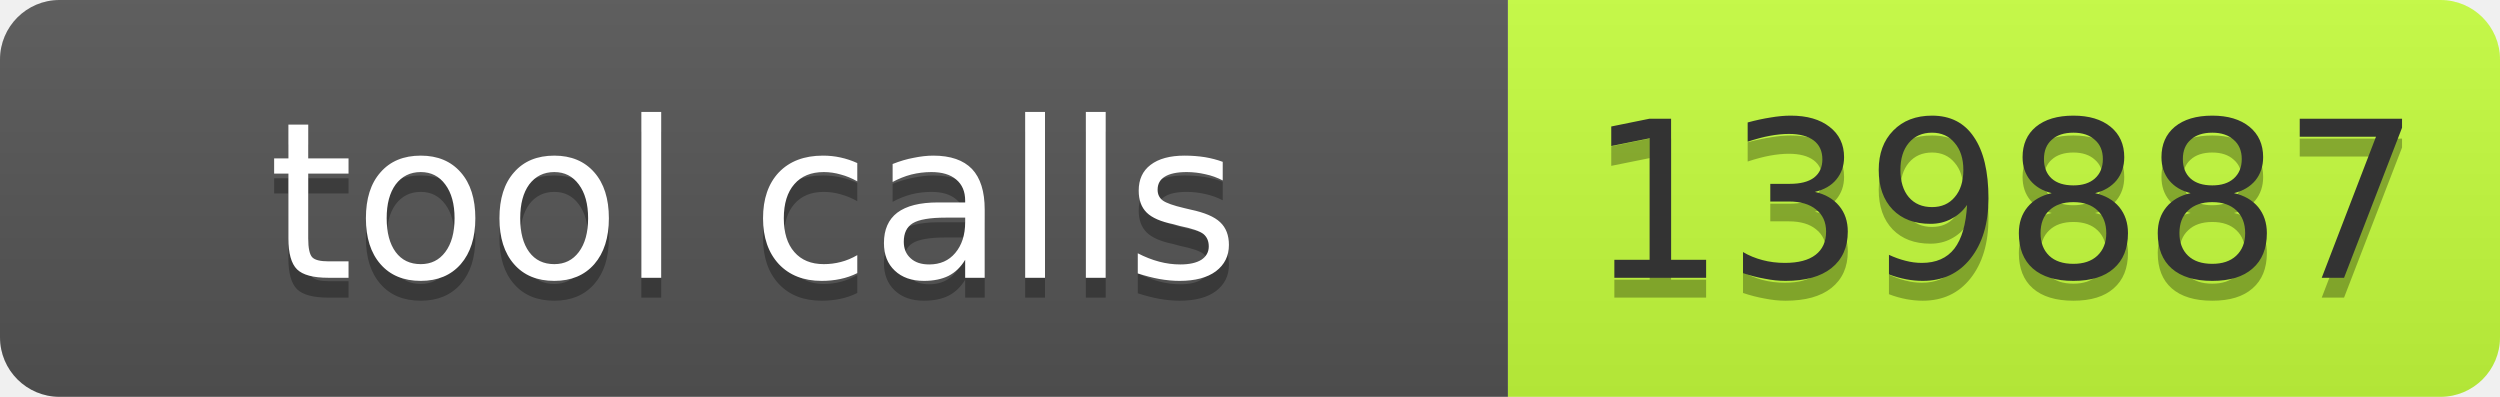
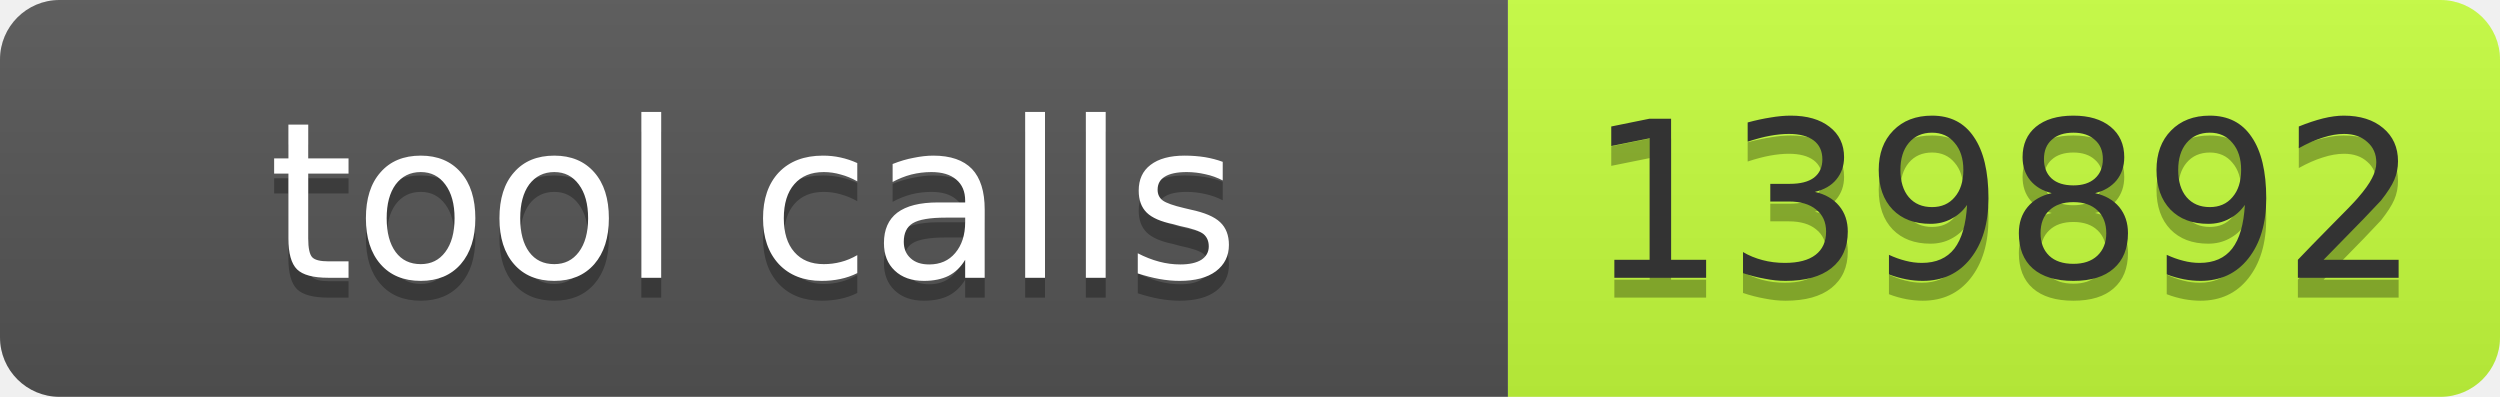
- <svg xmlns="http://www.w3.org/2000/svg" width="126" height="20" role="img" aria-label="tool calls: 139887">
+ <svg xmlns="http://www.w3.org/2000/svg" width="126" height="20" role="img" aria-label="tool calls: 139892">
  <linearGradient id="s" x2="0" y2="100%">
    <stop offset="0" stop-color="#bbb" stop-opacity=".1" />
    <stop offset="1" stop-opacity=".1" />
  </linearGradient>
  <clipPath id="r">
    <rect width="126" height="20" rx="3" fill="#fff" />
  </clipPath>
  <g clip-path="url(#r)">
    <rect width="76" height="20" fill="#555" />
    <rect x="76" width="50" height="20" fill="#c6ff3d" />
    <rect width="126" height="20" fill="url(#s)" />
  </g>
  <g font-family="Verdana,Geneva,DejaVu Sans,sans-serif" font-size="11">
    <text x="38.0" y="15" fill="#010101" fill-opacity=".3" text-anchor="middle" textLength="66">tool calls</text>
    <text x="38.0" y="14" fill="#fff" text-anchor="middle" textLength="66">tool calls</text>
-     <text x="101.0" y="15" fill="#010101" fill-opacity=".3" text-anchor="middle" textLength="40">139887</text>
-     <text x="101.0" y="14" fill="#333" text-anchor="middle" textLength="40">139887</text>
+     <text x="101.0" y="15" fill="#010101" fill-opacity=".3" text-anchor="middle" textLength="40">139892</text>
+     <text x="101.0" y="14" fill="#333" text-anchor="middle" textLength="40">139892</text>
  </g>
</svg>
